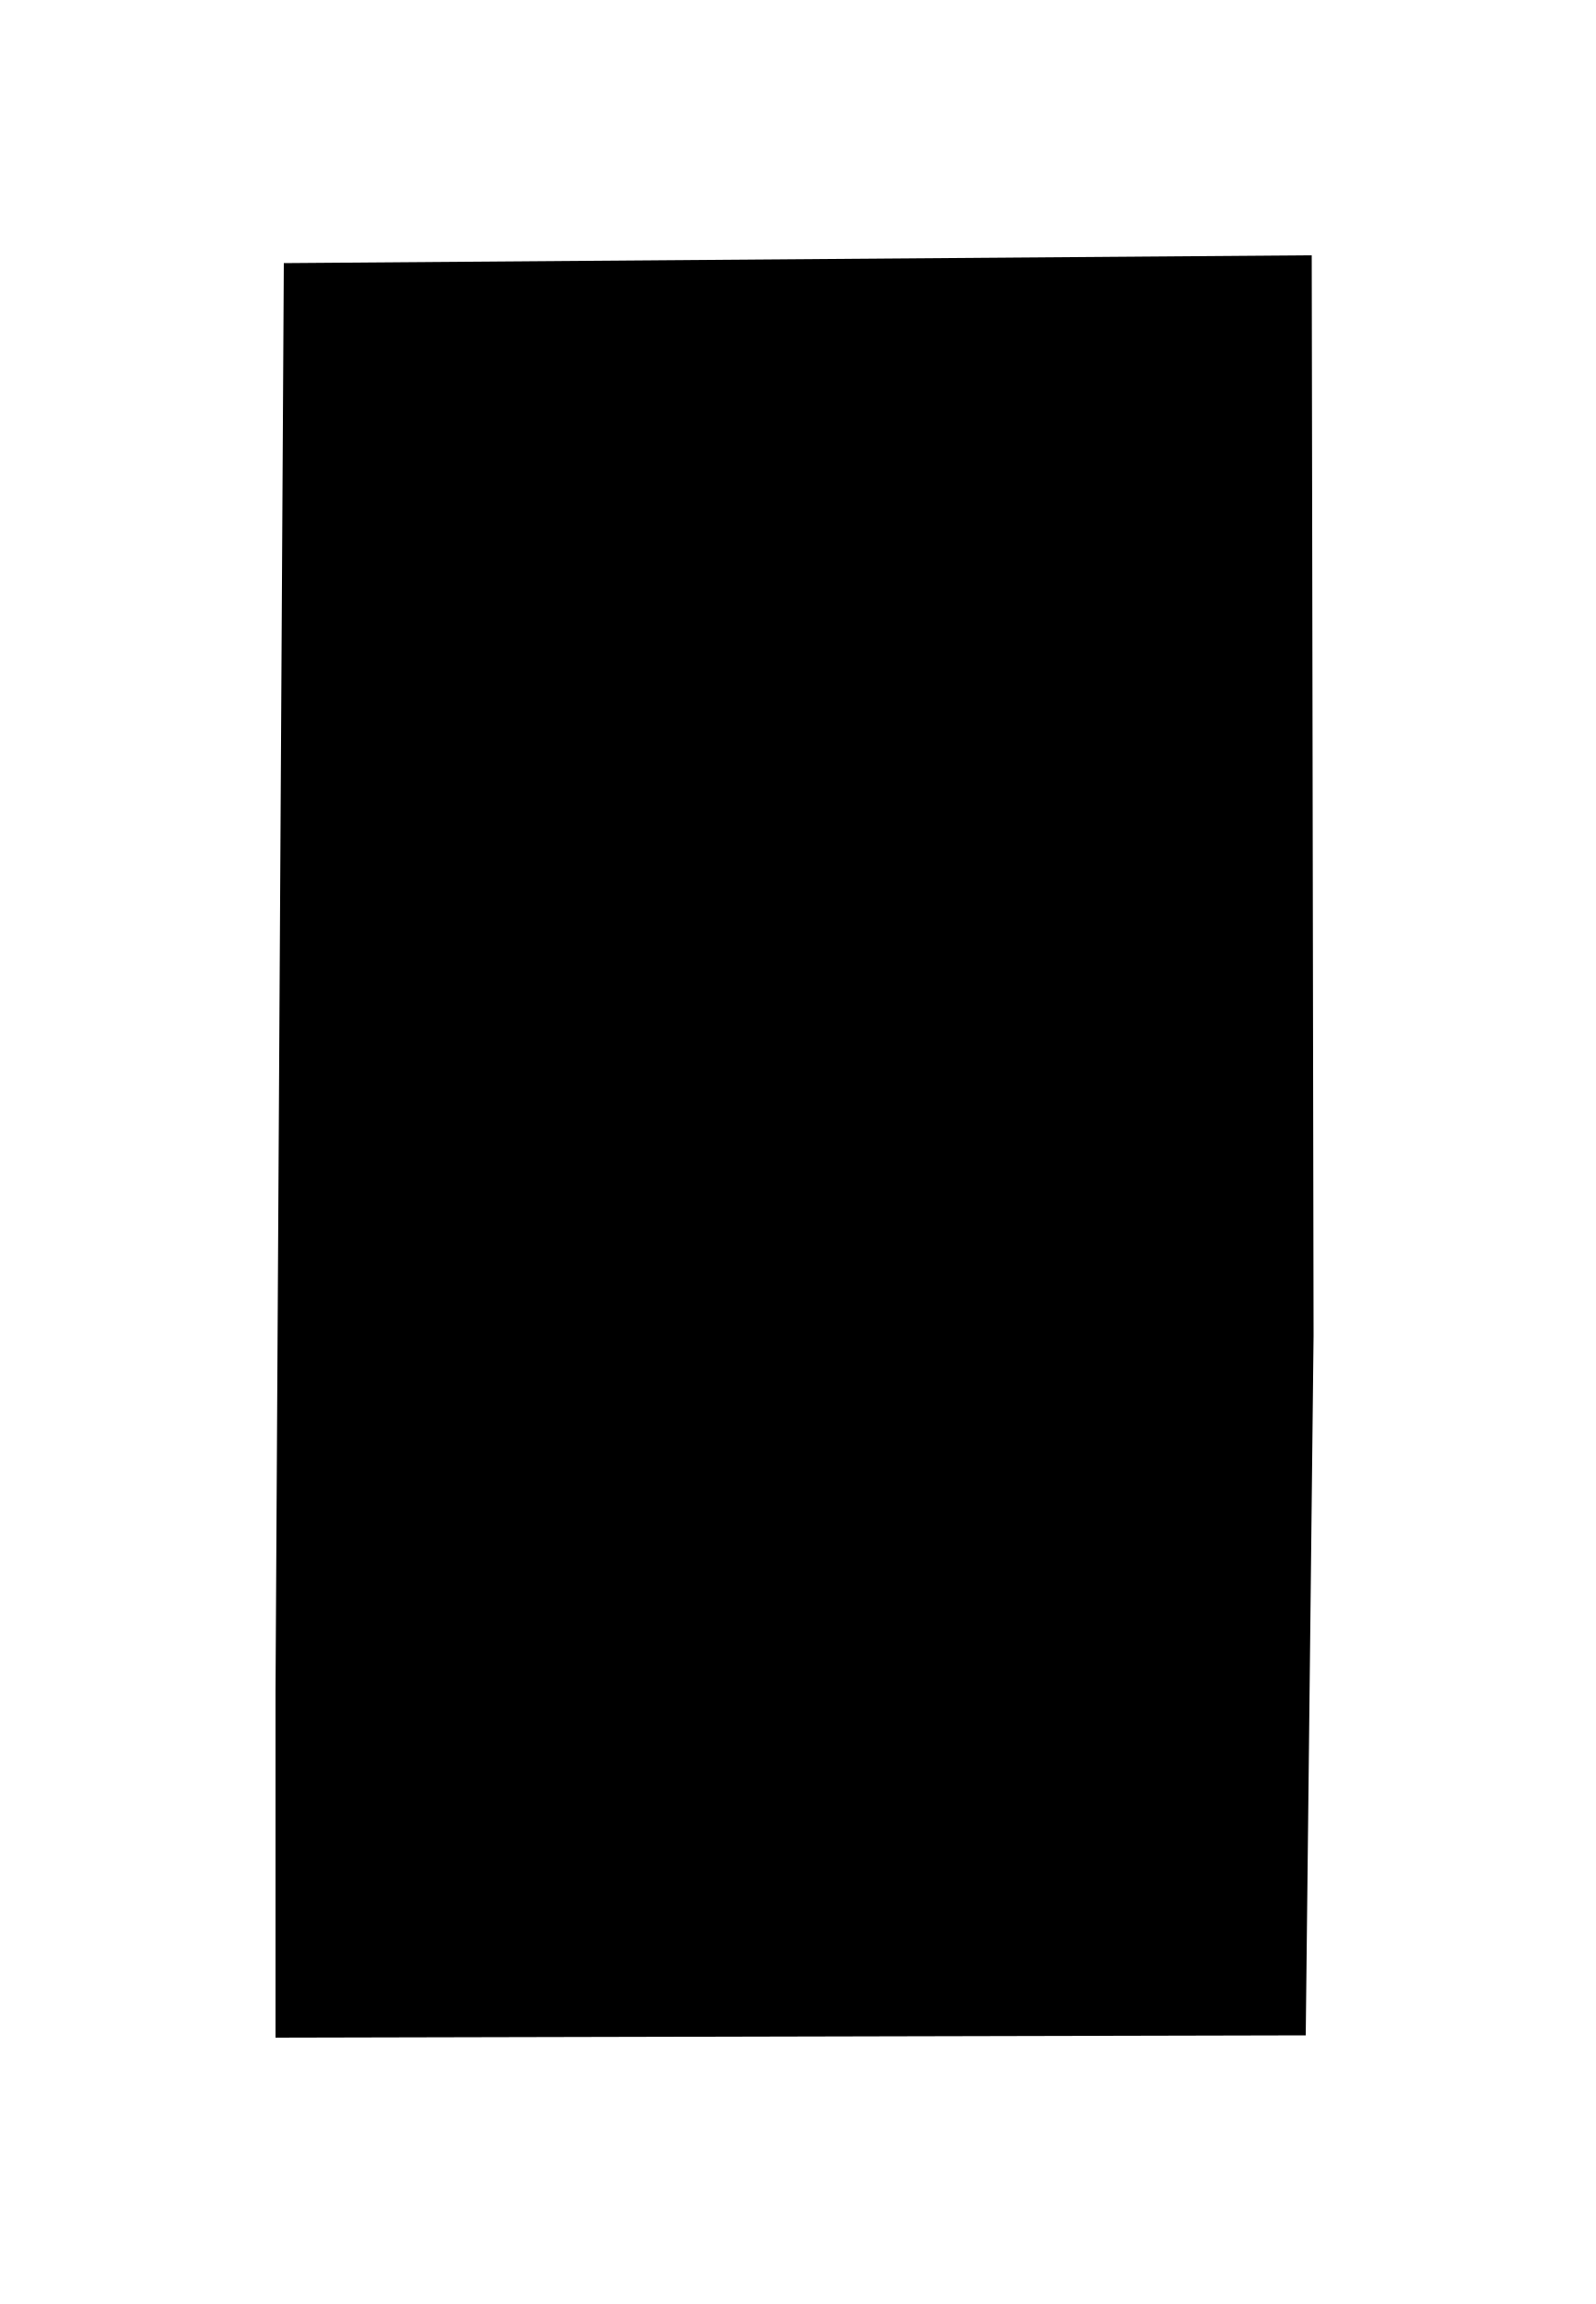
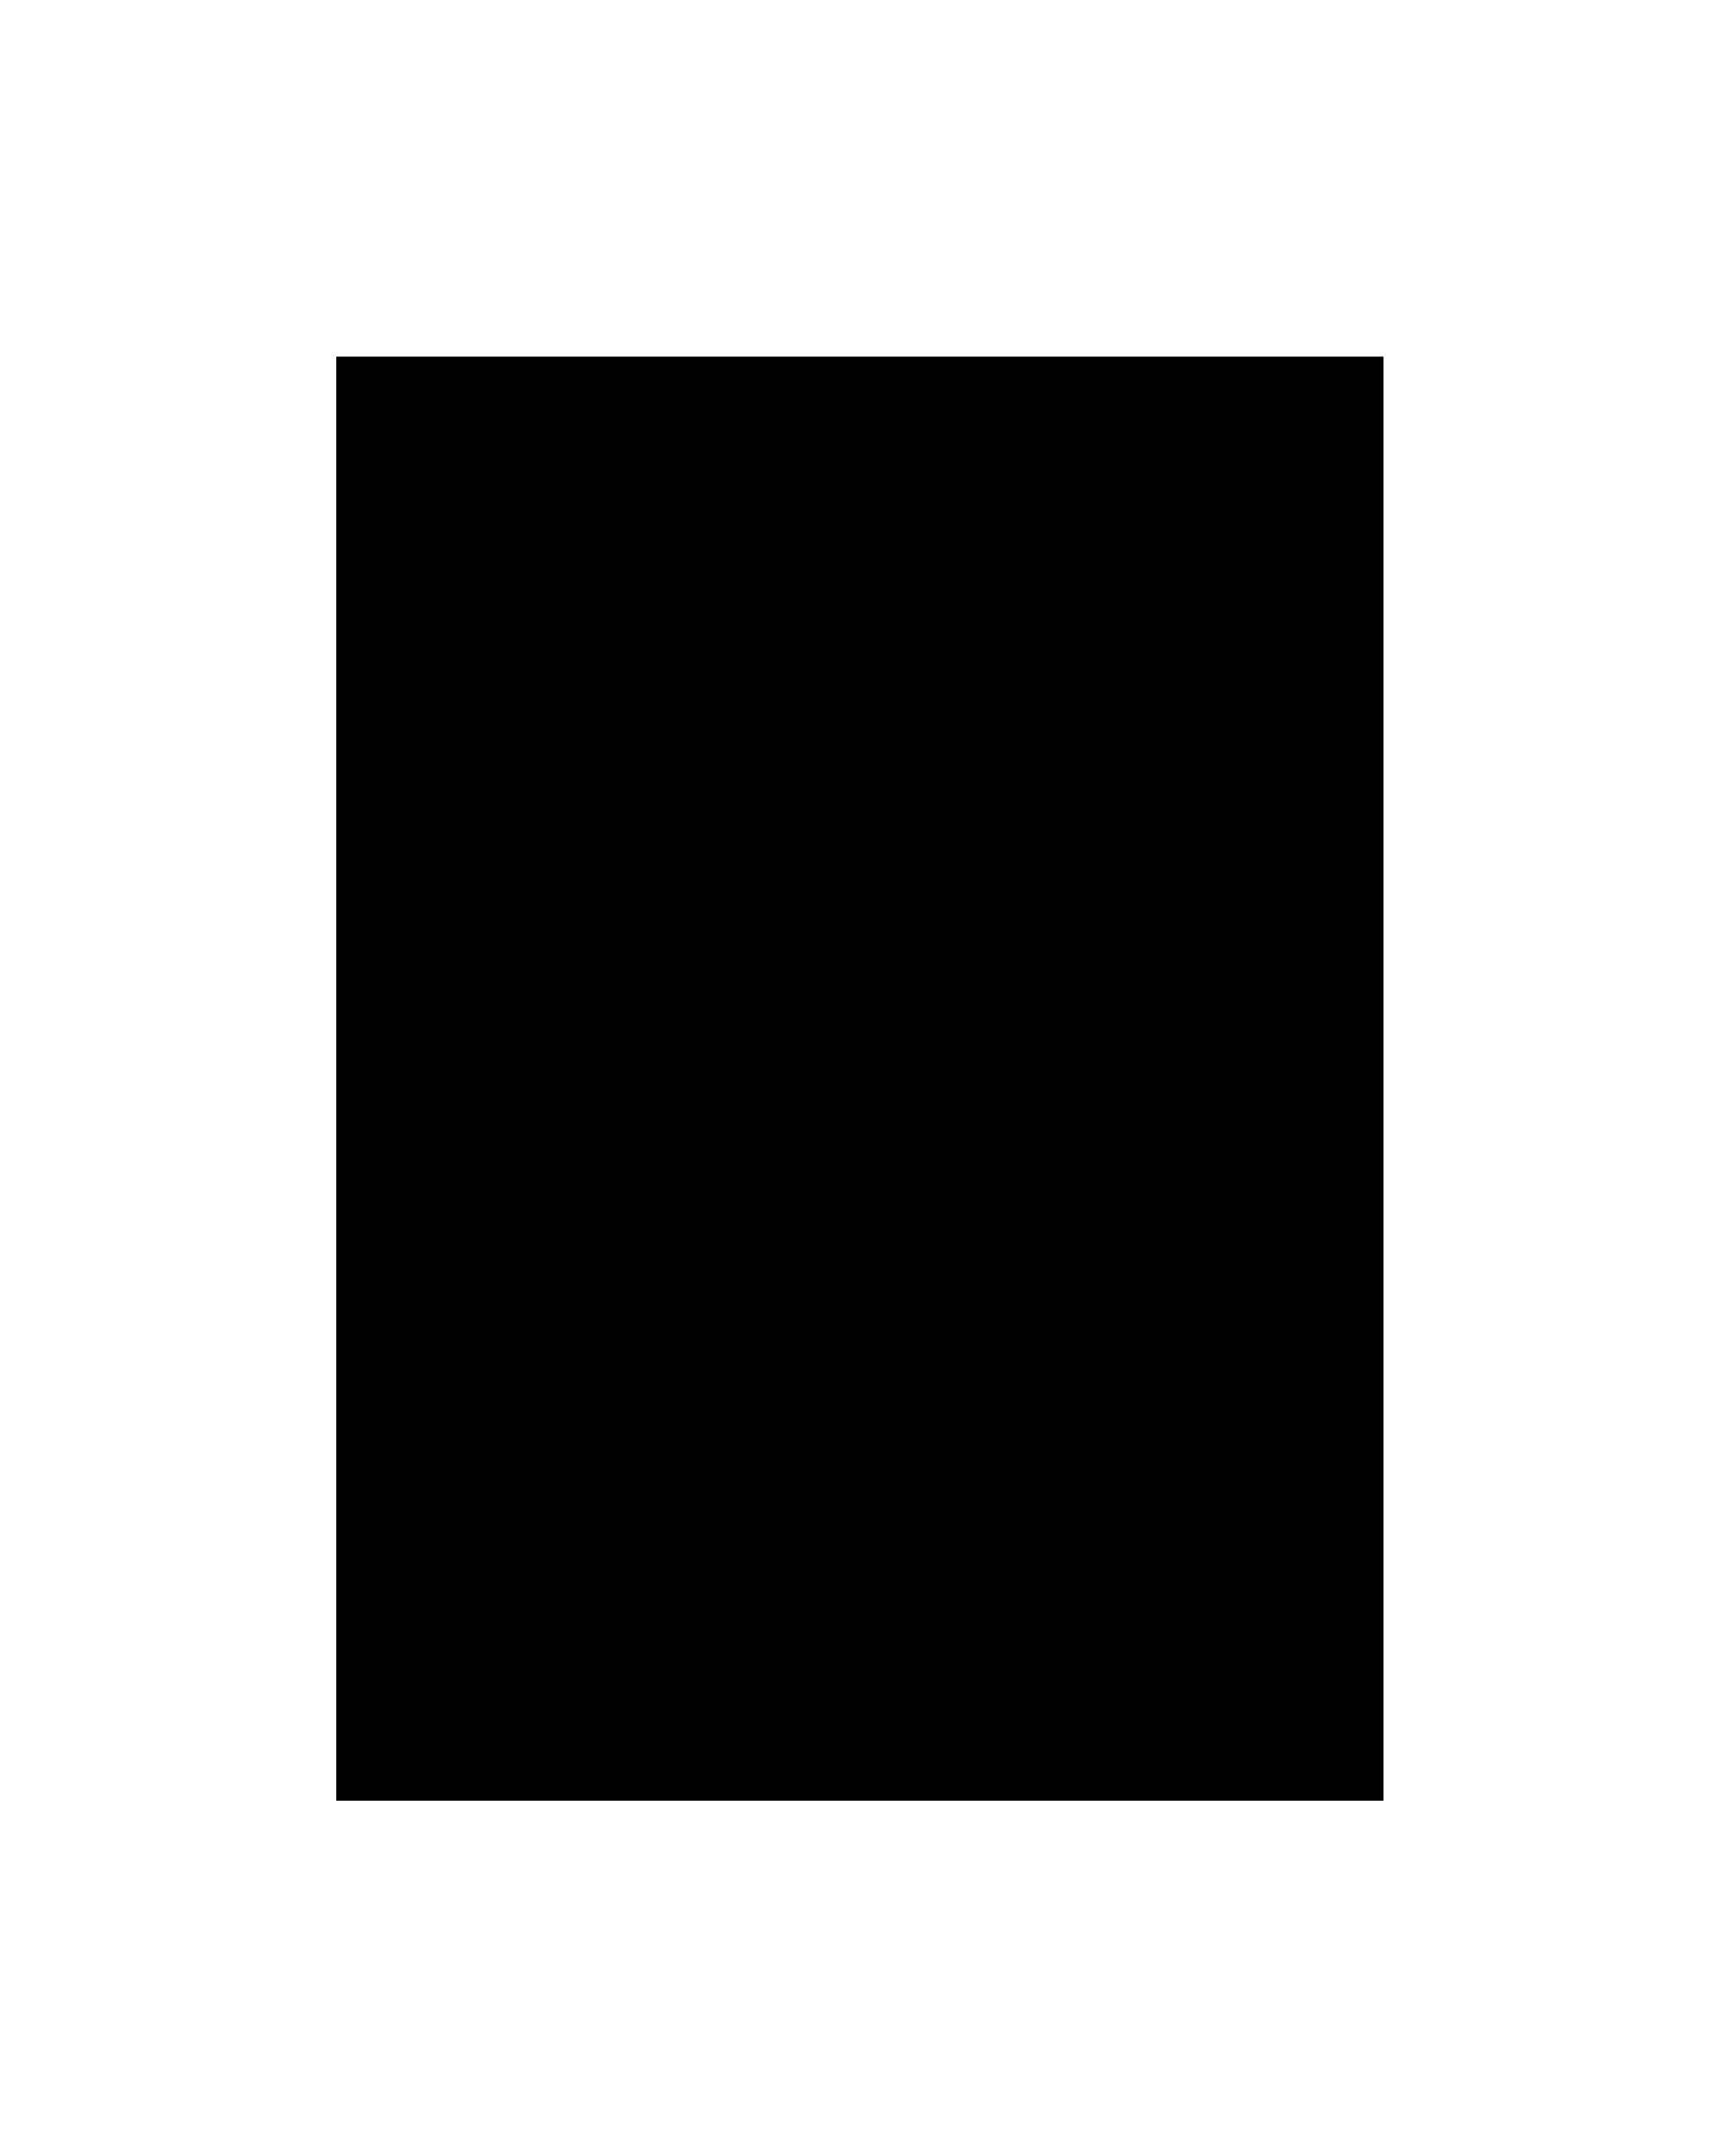
- <svg xmlns="http://www.w3.org/2000/svg" id="frameclip" width="346.3" height="500" viewBox="0 0 346.3 500">
-   <polygon id="window" fill="black" points="283.4 441.7 59.8 442.2 59.8 367 61.6 57.1 284.7 55.4 285.1 289.9 283.4 441.7" />
+ <svg xmlns="http://www.w3.org/2000/svg" id="frameclip" width="397.6" height="500" viewBox="0 0 397.6 500">
+   <rect id="window" fill="black" x="78" y="82.7" width="242.9" height="334.9" />
</svg>
